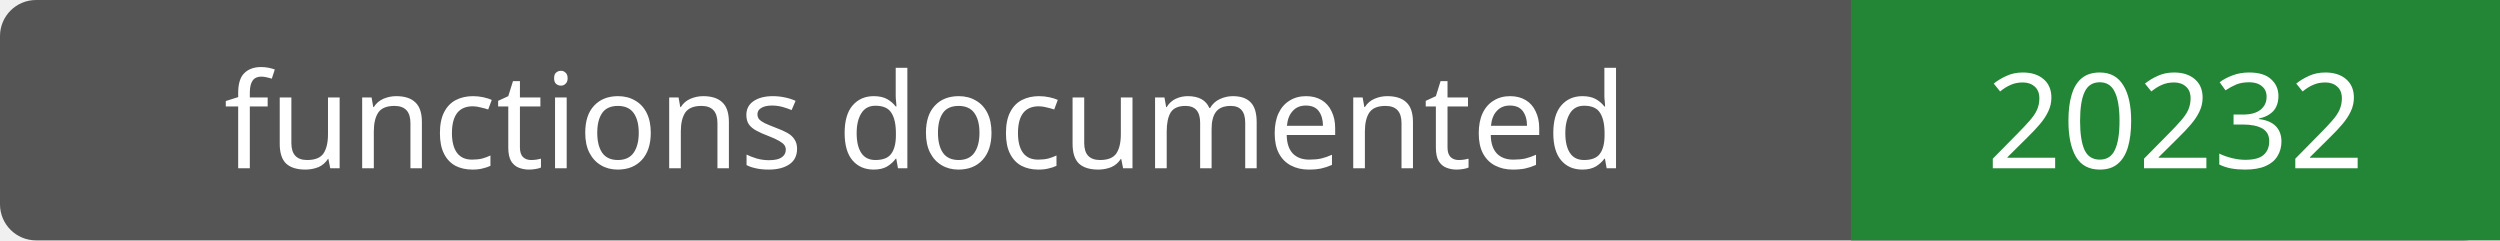
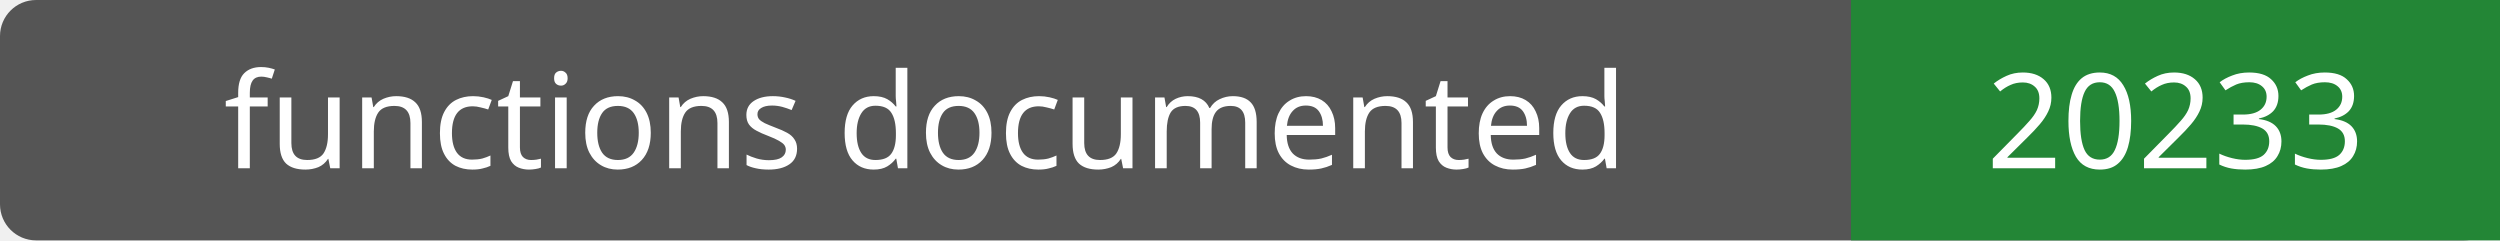
- <svg xmlns="http://www.w3.org/2000/svg" width="208" height="20" role="img" aria-label="functions documented: 20232">
+ <svg xmlns="http://www.w3.org/2000/svg" width="208" height="20" role="img" aria-label="functions documented: 20233">
  <rect width="208" height="20" rx="3" fill="#555" />
  <path fill="#238636" d="M154 0h54v20H154z" />
  <g fill="#fff" text-anchor="middle" font-family="Verdana,sans-serif" font-size="11">
    <text x="77.0" y="14">functions documented</text>
-     <text x="181.0" y="14">20232</text>
+     <text x="181.0" y="14">20233</text>
  </g>
</svg>
